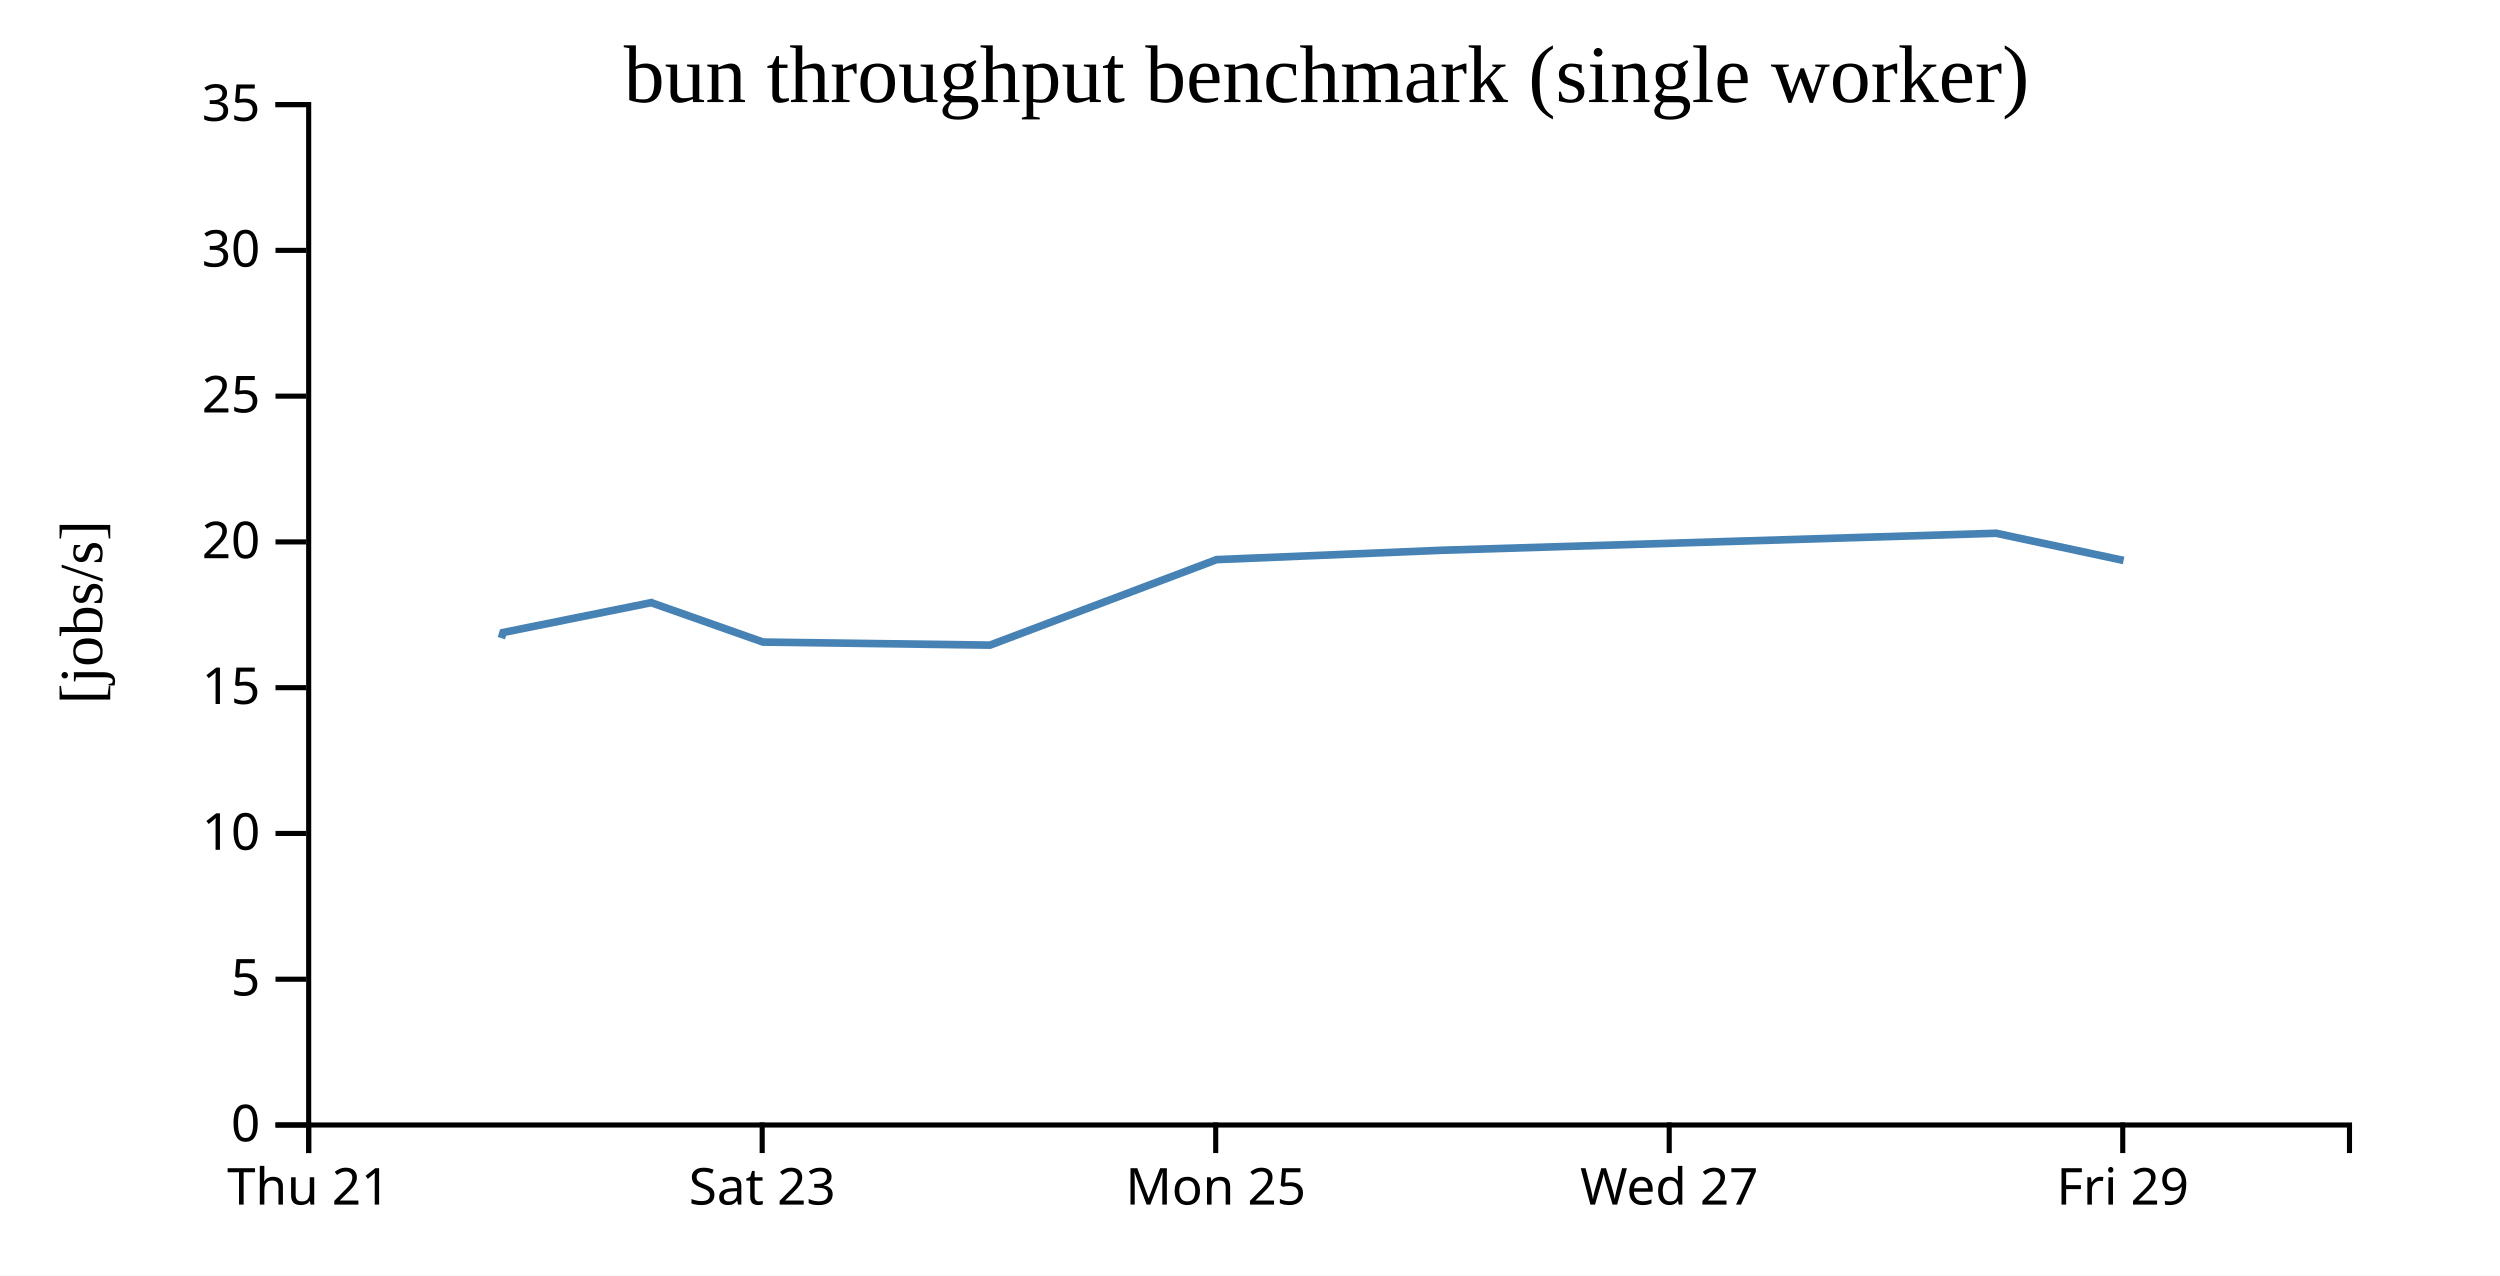
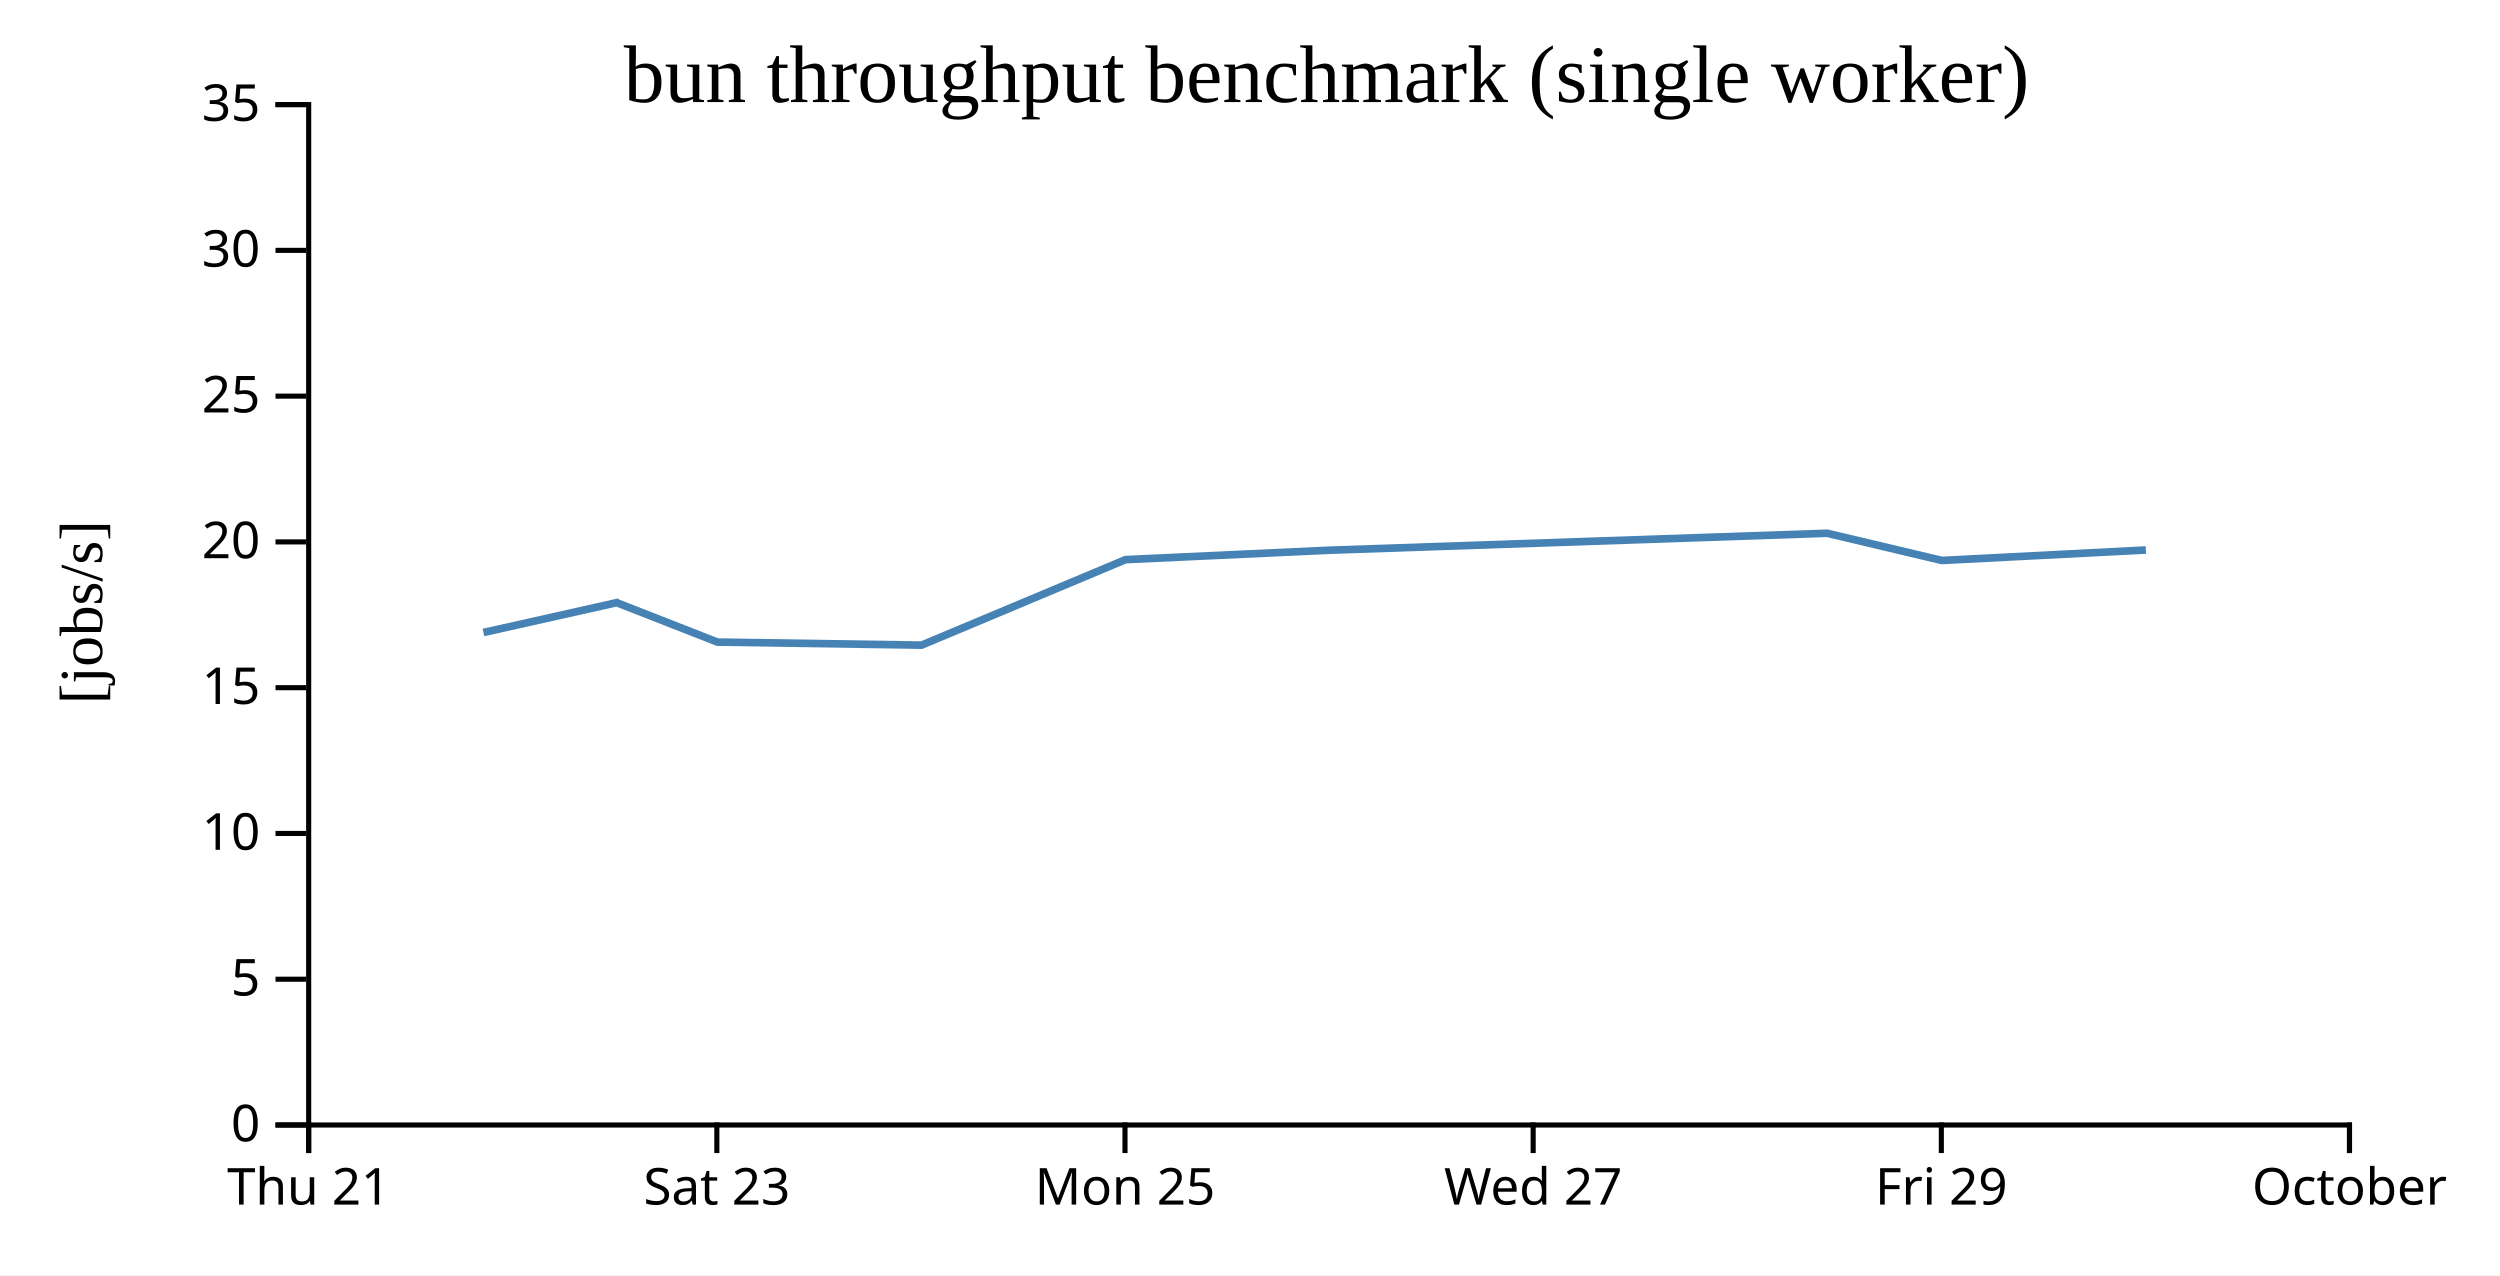
<svg xmlns="http://www.w3.org/2000/svg" width="490" height="250">
  <rect width="100%" height="100%" fill="white" />
  <g transform="translate(60,20)">
    <g transform="translate(0,200)" fill="none" font-size="10" font-family="sans-serif" text-anchor="middle">
      <path class="domain" stroke="currentColor" d="M0.5,6V0.5H400.5V6" />
      <g class="tick" opacity="1" transform="translate(0.5,0)">
        <line stroke="currentColor" y2="6" />
        <text fill="currentColor" y="9" dy="0.71em">Thu 21</text>
      </g>
-       <g class="tick" opacity="1" transform="translate(89.38889,0)">
+       <g class="tick" opacity="1" transform="translate(80.5,0)">
        <line stroke="currentColor" y2="6" />
        <text fill="currentColor" y="9" dy="0.71em">Sat 23</text>
      </g>
-       <g class="tick" opacity="1" transform="translate(178.2778,0)">
+       <g class="tick" opacity="1" transform="translate(160.5,0)">
        <line stroke="currentColor" y2="6" />
        <text fill="currentColor" y="9" dy="0.71em">Mon 25</text>
      </g>
-       <g class="tick" opacity="1" transform="translate(267.1667,0)">
+       <g class="tick" opacity="1" transform="translate(240.5,0)">
        <line stroke="currentColor" y2="6" />
        <text fill="currentColor" y="9" dy="0.71em">Wed 27</text>
      </g>
-       <g class="tick" opacity="1" transform="translate(356.0556,0)">
+       <g class="tick" opacity="1" transform="translate(320.5,0)">
        <line stroke="currentColor" y2="6" />
        <text fill="currentColor" y="9" dy="0.71em">Fri 29</text>
+       </g>
+       <g class="tick" opacity="1" transform="translate(400.5,0)">
+         <line stroke="currentColor" y2="6" />
+         <text fill="currentColor" y="9" dy="0.71em">October</text>
      </g>
    </g>
    <g fill="none" font-size="10" font-family="sans-serif" text-anchor="end">
      <path class="domain" stroke="currentColor" d="M-6,200.5H0.5V0.5H-6" />
      <g class="tick" opacity="1" transform="translate(0,200.5)">
        <line stroke="currentColor" x2="-6" />
        <text fill="currentColor" x="-9" dy="0.32em">0</text>
      </g>
      <g class="tick" opacity="1" transform="translate(0,171.9286)">
        <line stroke="currentColor" x2="-6" />
        <text fill="currentColor" x="-9" dy="0.32em">5</text>
      </g>
      <g class="tick" opacity="1" transform="translate(0,143.3571)">
        <line stroke="currentColor" x2="-6" />
        <text fill="currentColor" x="-9" dy="0.32em">10</text>
      </g>
      <g class="tick" opacity="1" transform="translate(0,114.7857)">
        <line stroke="currentColor" x2="-6" />
        <text fill="currentColor" x="-9" dy="0.32em">15</text>
      </g>
      <g class="tick" opacity="1" transform="translate(0,86.21429)">
        <line stroke="currentColor" x2="-6" />
        <text fill="currentColor" x="-9" dy="0.32em">20</text>
      </g>
      <g class="tick" opacity="1" transform="translate(0,57.64286)">
        <line stroke="currentColor" x2="-6" />
        <text fill="currentColor" x="-9" dy="0.32em">25</text>
      </g>
      <g class="tick" opacity="1" transform="translate(0,29.07143)">
        <line stroke="currentColor" x2="-6" />
        <text fill="currentColor" x="-9" dy="0.32em">30</text>
      </g>
      <g class="tick" opacity="1" transform="translate(0,0.5)">
        <line stroke="currentColor" x2="-6" />
        <text fill="currentColor" x="-9" dy="0.32em">35</text>
      </g>
    </g>
    <text text-anchor="middle" style="font-size: 12px" transform="rotate(-90)" y="-40" x="-100">[jobs/s]</text>
    <text text-anchor="middle" style="font-size: 16px" y="0" x="200">bun throughput benchmark (single worker)</text>
-     <path fill="none" stroke="steelblue" stroke-width="1.5" d="M38.263,105.078L38.613,103.971L67.7,98.105L67.9,98.217L89.562,105.848L134.035,106.446L178.456,89.686L222.864,87.841L331.246,84.518L356.231,89.851" />
+     <path fill="none" stroke="steelblue" stroke-width="1.5" d="M34.752,103.971L60.93,98.105L61.11,98.217L80.606,105.848L120.631,106.446L160.611,89.686L200.577,87.841L298.121,84.518L320.607,89.851L360.585,87.801" />
  </g>
</svg>
